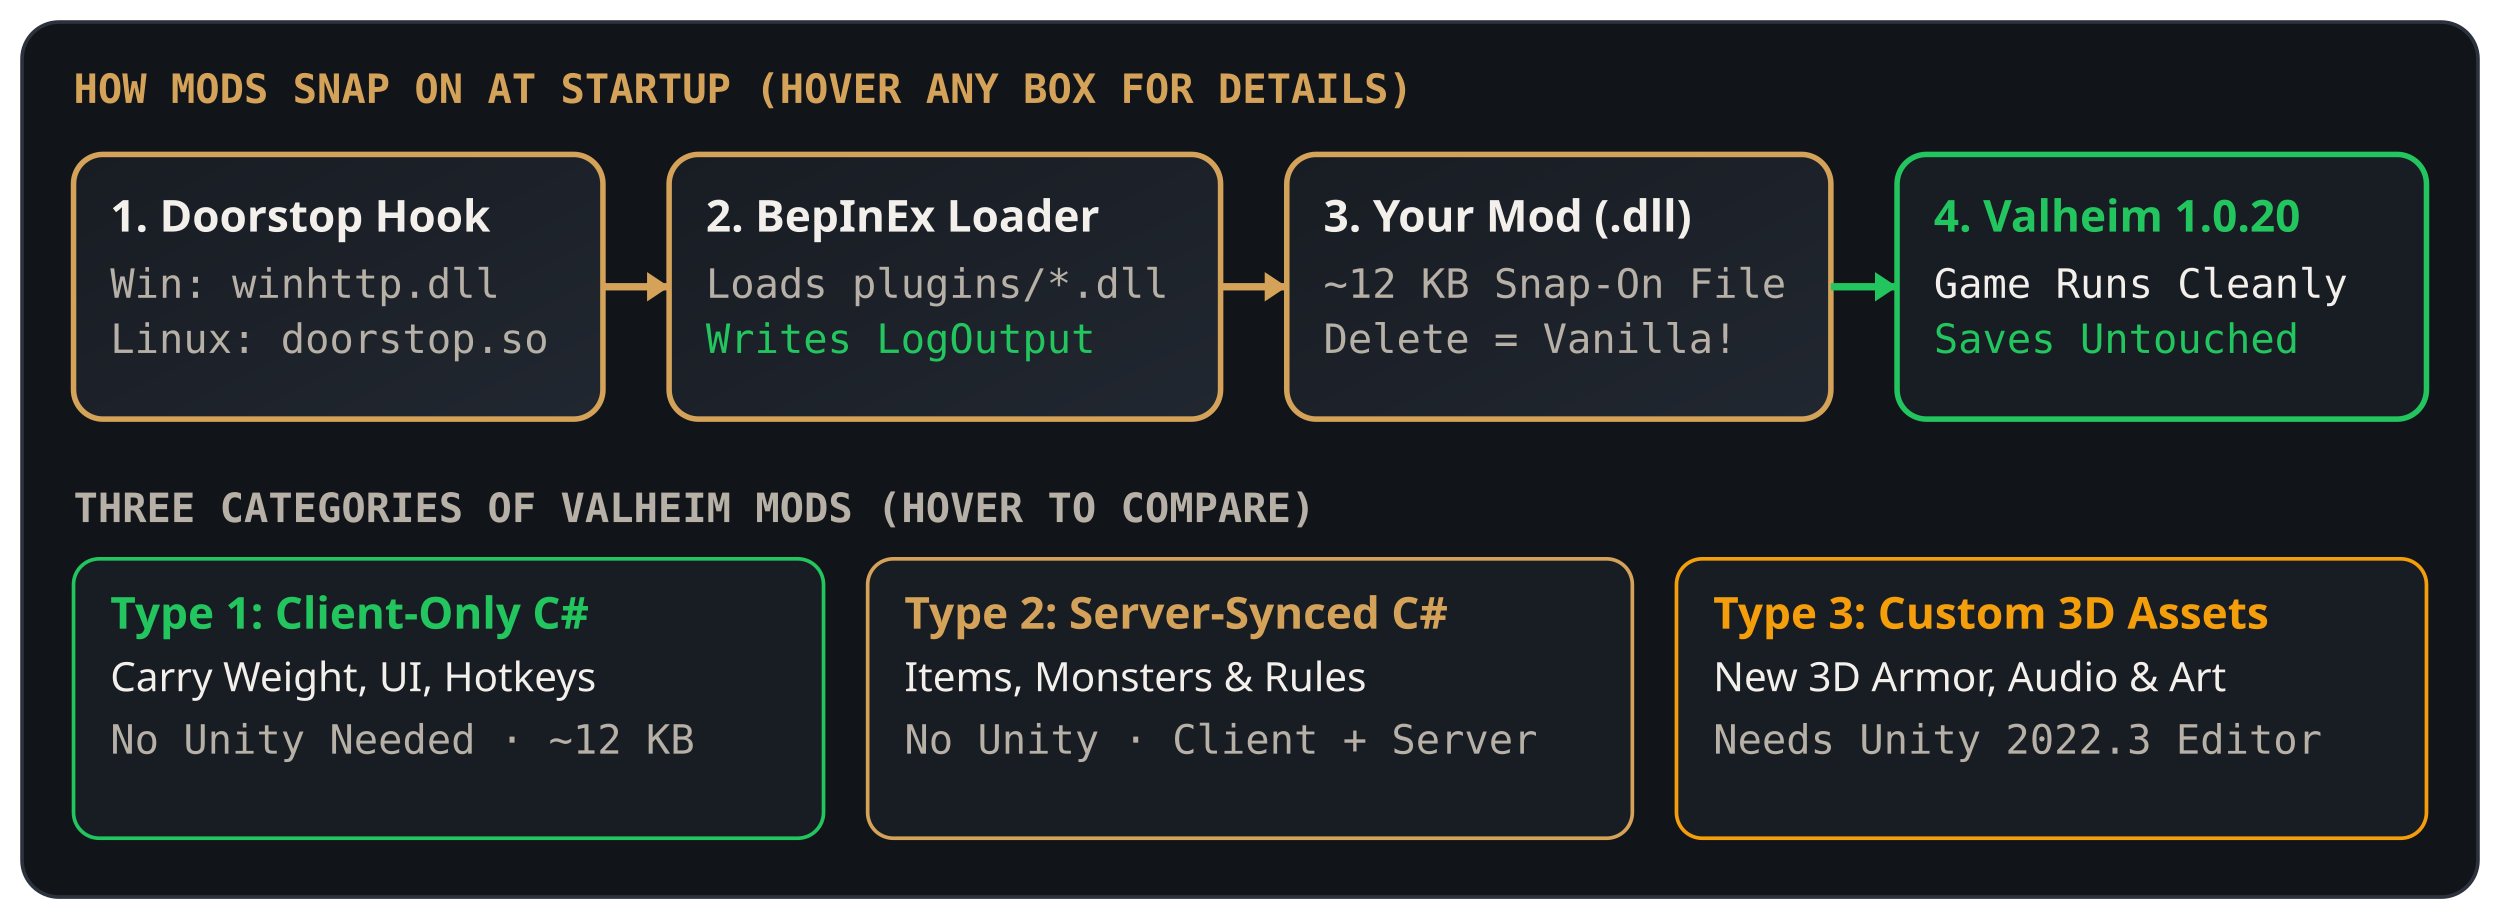
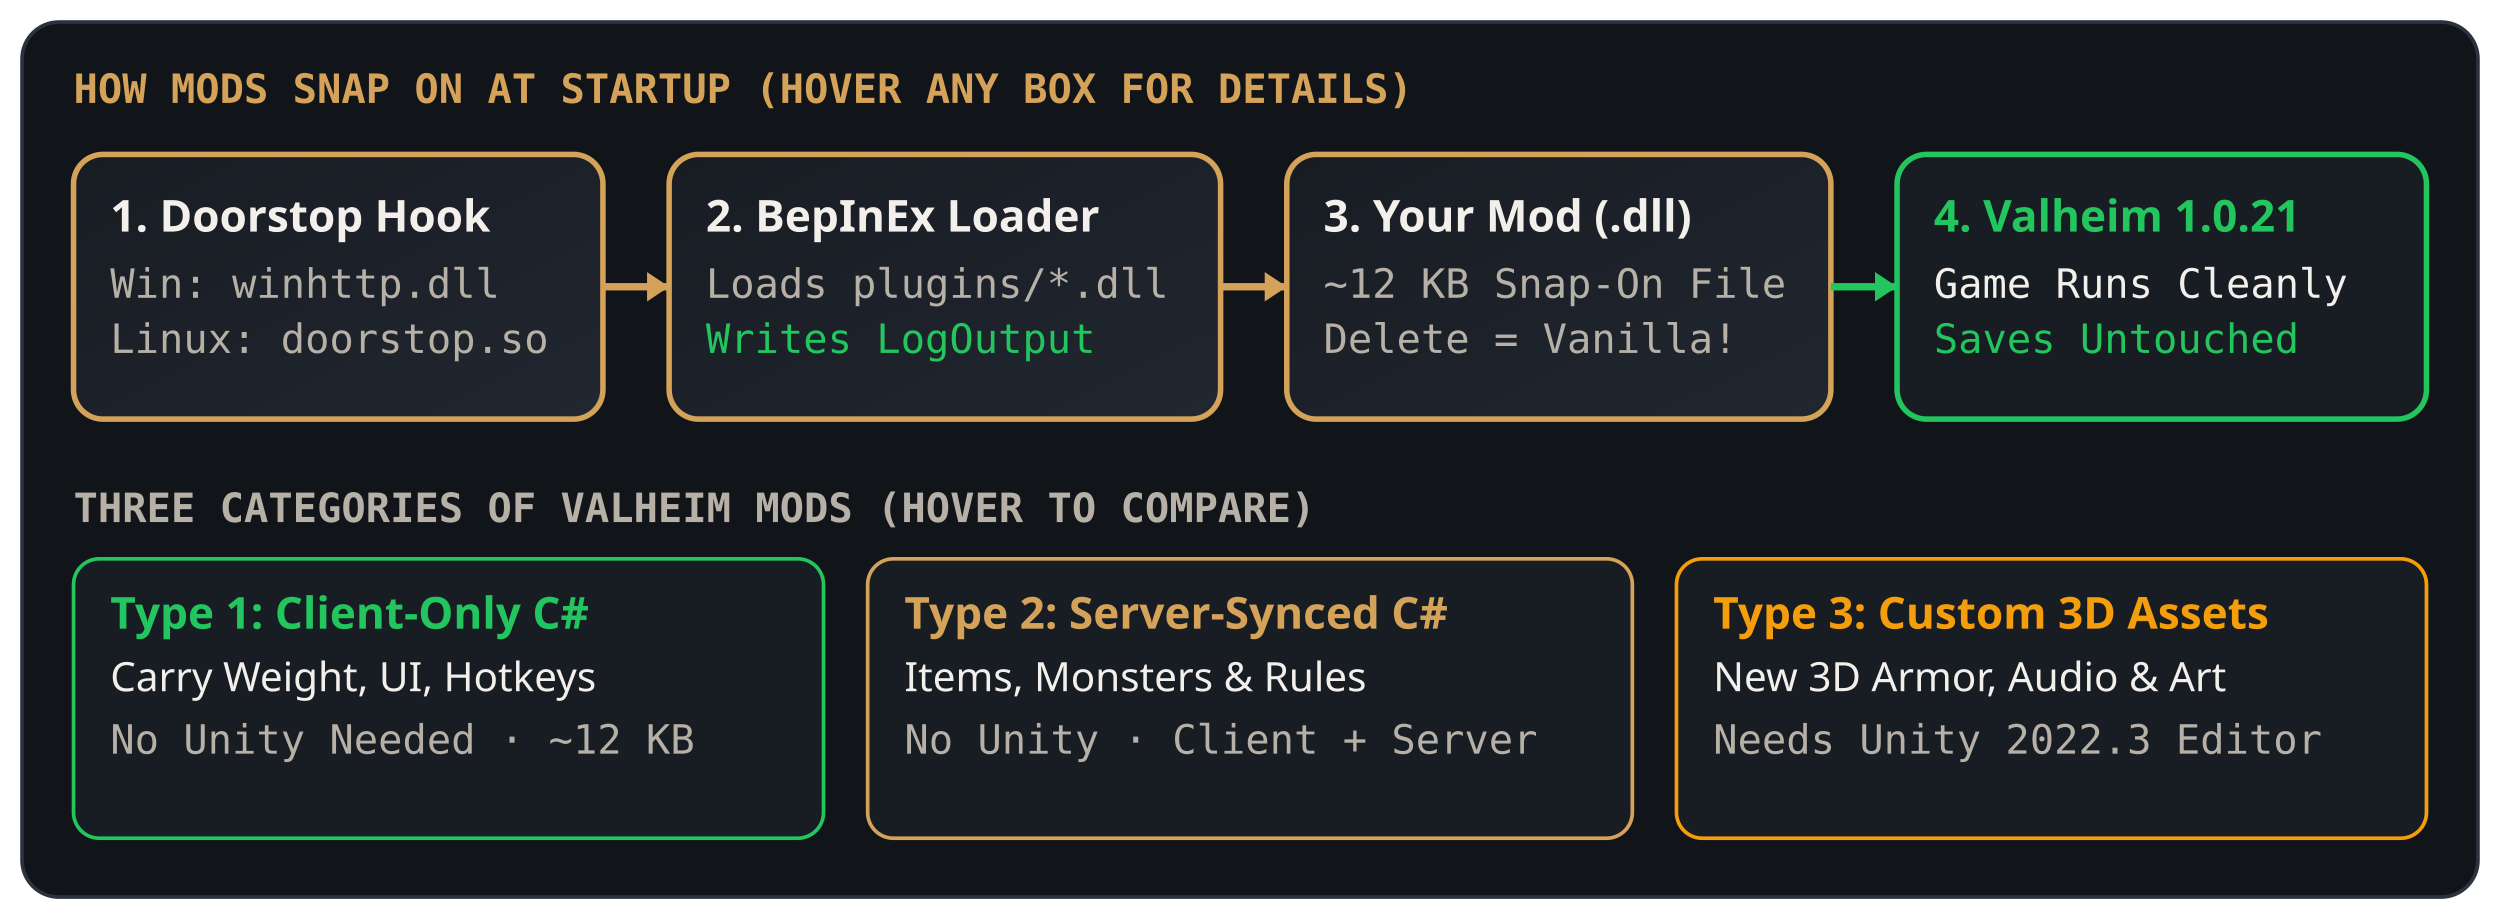
<svg xmlns="http://www.w3.org/2000/svg" viewBox="0 0 680 250" role="img" aria-label="Picture Guide Overview: How Valheim Mods Load and the 3 Mod Categories">
  <defs>
    <linearGradient id="gBronze0" x1="0" y1="0" x2="1" y2="1">
      <stop offset="0%" stop-color="#181C23" />
      <stop offset="100%" stop-color="#212730" />
    </linearGradient>
  </defs>
  <rect x="6" y="6" width="668" height="238" rx="10" fill="#111418" stroke="#2B323D" />
  <text x="20" y="28" fill="#D4A359" font-family="monospace" font-size="11" font-weight="bold">HOW MODS SNAP ON AT STARTUP (HOVER ANY BOX FOR DETAILS)</text>
  <g class="map-node" tabindex="0" data-tooltip="1. Unity Doorstop: A tiny starter file (winhttp.dll on Windows, start_game_bepinex.sh on Linux) that wakes up BepInEx the moment Valheim starts.">
    <rect x="20" y="42" width="144" height="72" rx="8" fill="url(#gBronze0)" stroke="#D4A359" stroke-width="1.5" />
    <text x="30" y="63" fill="#F3EFEA" font-family="sans-serif" font-size="12" font-weight="bold">1. Doorstop Hook</text>
    <text x="30" y="81" fill="#B6B0A6" font-family="monospace" font-size="11">Win: winhttp.dll</text>
    <text x="30" y="96" fill="#B6B0A6" font-family="monospace" font-size="11">Linux: doorstop.so</text>
  </g>
  <path d="M 164 78 L 182 78" stroke="#D4A359" stroke-width="2" />
  <polygon points="176,74 182,78 176,82" fill="#D4A359" />
  <g class="map-node" tabindex="0" data-tooltip="2. BepInEx 5.4.2202: Scans your BepInEx/plugins/ folder, loads every mod .dll file, and writes a text receipt to BepInEx/LogOutput.log.">
    <rect x="182" y="42" width="150" height="72" rx="8" fill="url(#gBronze0)" stroke="#D4A359" stroke-width="1.5" />
    <text x="192" y="63" fill="#F3EFEA" font-family="sans-serif" font-size="12" font-weight="bold">2. BepInEx Loader</text>
    <text x="192" y="81" fill="#B6B0A6" font-family="monospace" font-size="11">Loads plugins/*.dll</text>
    <text x="192" y="96" fill="#22C55E" font-family="monospace" font-size="11">Writes LogOutput</text>
  </g>
  <path d="M 332 78 L 350 78" stroke="#D4A359" stroke-width="2" />
  <polygon points="344,74 350,78 344,82" fill="#D4A359" />
  <g class="map-node" tabindex="0" data-tooltip="3. Your Mod (.dll) + Harmony: Runs your C# code right before or right after Valheim methods in memory—without altering game files on disk.">
    <rect x="350" y="42" width="148" height="72" rx="8" fill="url(#gBronze0)" stroke="#D4A359" stroke-width="1.5" />
    <text x="360" y="63" fill="#F3EFEA" font-family="sans-serif" font-size="12" font-weight="bold">3. Your Mod (.dll)</text>
    <text x="360" y="81" fill="#B6B0A6" font-family="monospace" font-size="11">~12 KB Snap-On File</text>
    <text x="360" y="96" fill="#B6B0A6" font-family="monospace" font-size="11">Delete = Vanilla!</text>
  </g>
  <path d="M 498 78 L 516 78" stroke="#22C55E" stroke-width="2" />
  <polygon points="510,74 516,78 510,82" fill="#22C55E" />
  <g class="map-node" tabindex="0" data-tooltip="4. Valheim + Protected Save Vault: The game runs normally with your mod active, while your worlds and characters stay untouched in a separate Save Vault.">
    <rect x="516" y="42" width="144" height="72" rx="8" fill="#181C23" stroke="#22C55E" stroke-width="1.5" />
-     <text x="526" y="63" fill="#22C55E" font-family="sans-serif" font-size="12" font-weight="bold">4. Valheim 1.0.20</text>
+     <text x="526" y="63" fill="#22C55E" font-family="sans-serif" font-size="12" font-weight="bold">4. Valheim 1.0.21</text>
    <text x="526" y="81" fill="#F3EFEA" font-family="monospace" font-size="11">Game Runs Cleanly</text>
    <text x="526" y="96" fill="#22C55E" font-family="monospace" font-size="11">Saves Untouched</text>
  </g>
  <text x="20" y="142" fill="#B6B0A6" font-family="monospace" font-size="11" font-weight="bold">THREE CATEGORIES OF VALHEIM MODS (HOVER TO COMPARE)</text>
  <g class="map-node" tabindex="0" data-tooltip="Type 1 (Client-Only C#): 80% of mods! Tweak carry weight, stamina, UI, camera, and hotkeys using a tiny 12 KB .dll file. No Unity Editor needed.">
    <rect x="20" y="152" width="204" height="76" rx="7" fill="#181C23" stroke="#22C55E" />
    <text x="30" y="171" fill="#22C55E" font-family="sans-serif" font-size="12" font-weight="bold">Type 1: Client-Only C#</text>
    <text x="30" y="188" fill="#F3EFEA" font-family="sans-serif" font-size="11">Carry Weight, UI, Hotkeys</text>
    <text x="30" y="205" fill="#B6B0A6" font-family="monospace" font-size="11">No Unity Needed · ~12 KB</text>
  </g>
  <g class="map-node" tabindex="0" data-tooltip="Type 2 (Server-Synced C#): Clone and customize existing weapons, recipes, or monsters in C#. Install on both Client and Server; no Unity Editor needed.">
    <rect x="236" y="152" width="208" height="76" rx="7" fill="#181C23" stroke="#D4A359" />
    <text x="246" y="171" fill="#D4A359" font-family="sans-serif" font-size="12" font-weight="bold">Type 2: Server-Synced C#</text>
    <text x="246" y="188" fill="#F3EFEA" font-family="sans-serif" font-size="11">Items, Monsters &amp; Rules</text>
    <text x="246" y="205" fill="#B6B0A6" font-family="monospace" font-size="11">No Unity · Client + Server</text>
  </g>
  <g class="map-node" tabindex="0" data-tooltip="Type 3 (Custom 3D Assets): Only needed when importing brand-new 3D models, animations, or custom audio packed in Unity 2022.3.">
    <rect x="456" y="152" width="204" height="76" rx="7" fill="#181C23" stroke="#F59E0B" />
    <text x="466" y="171" fill="#F59E0B" font-family="sans-serif" font-size="12" font-weight="bold">Type 3: Custom 3D Assets</text>
    <text x="466" y="188" fill="#F3EFEA" font-family="sans-serif" font-size="11">New 3D Armor, Audio &amp; Art</text>
    <text x="466" y="205" fill="#B6B0A6" font-family="monospace" font-size="11">Needs Unity 2022.3 Editor</text>
  </g>
</svg>
